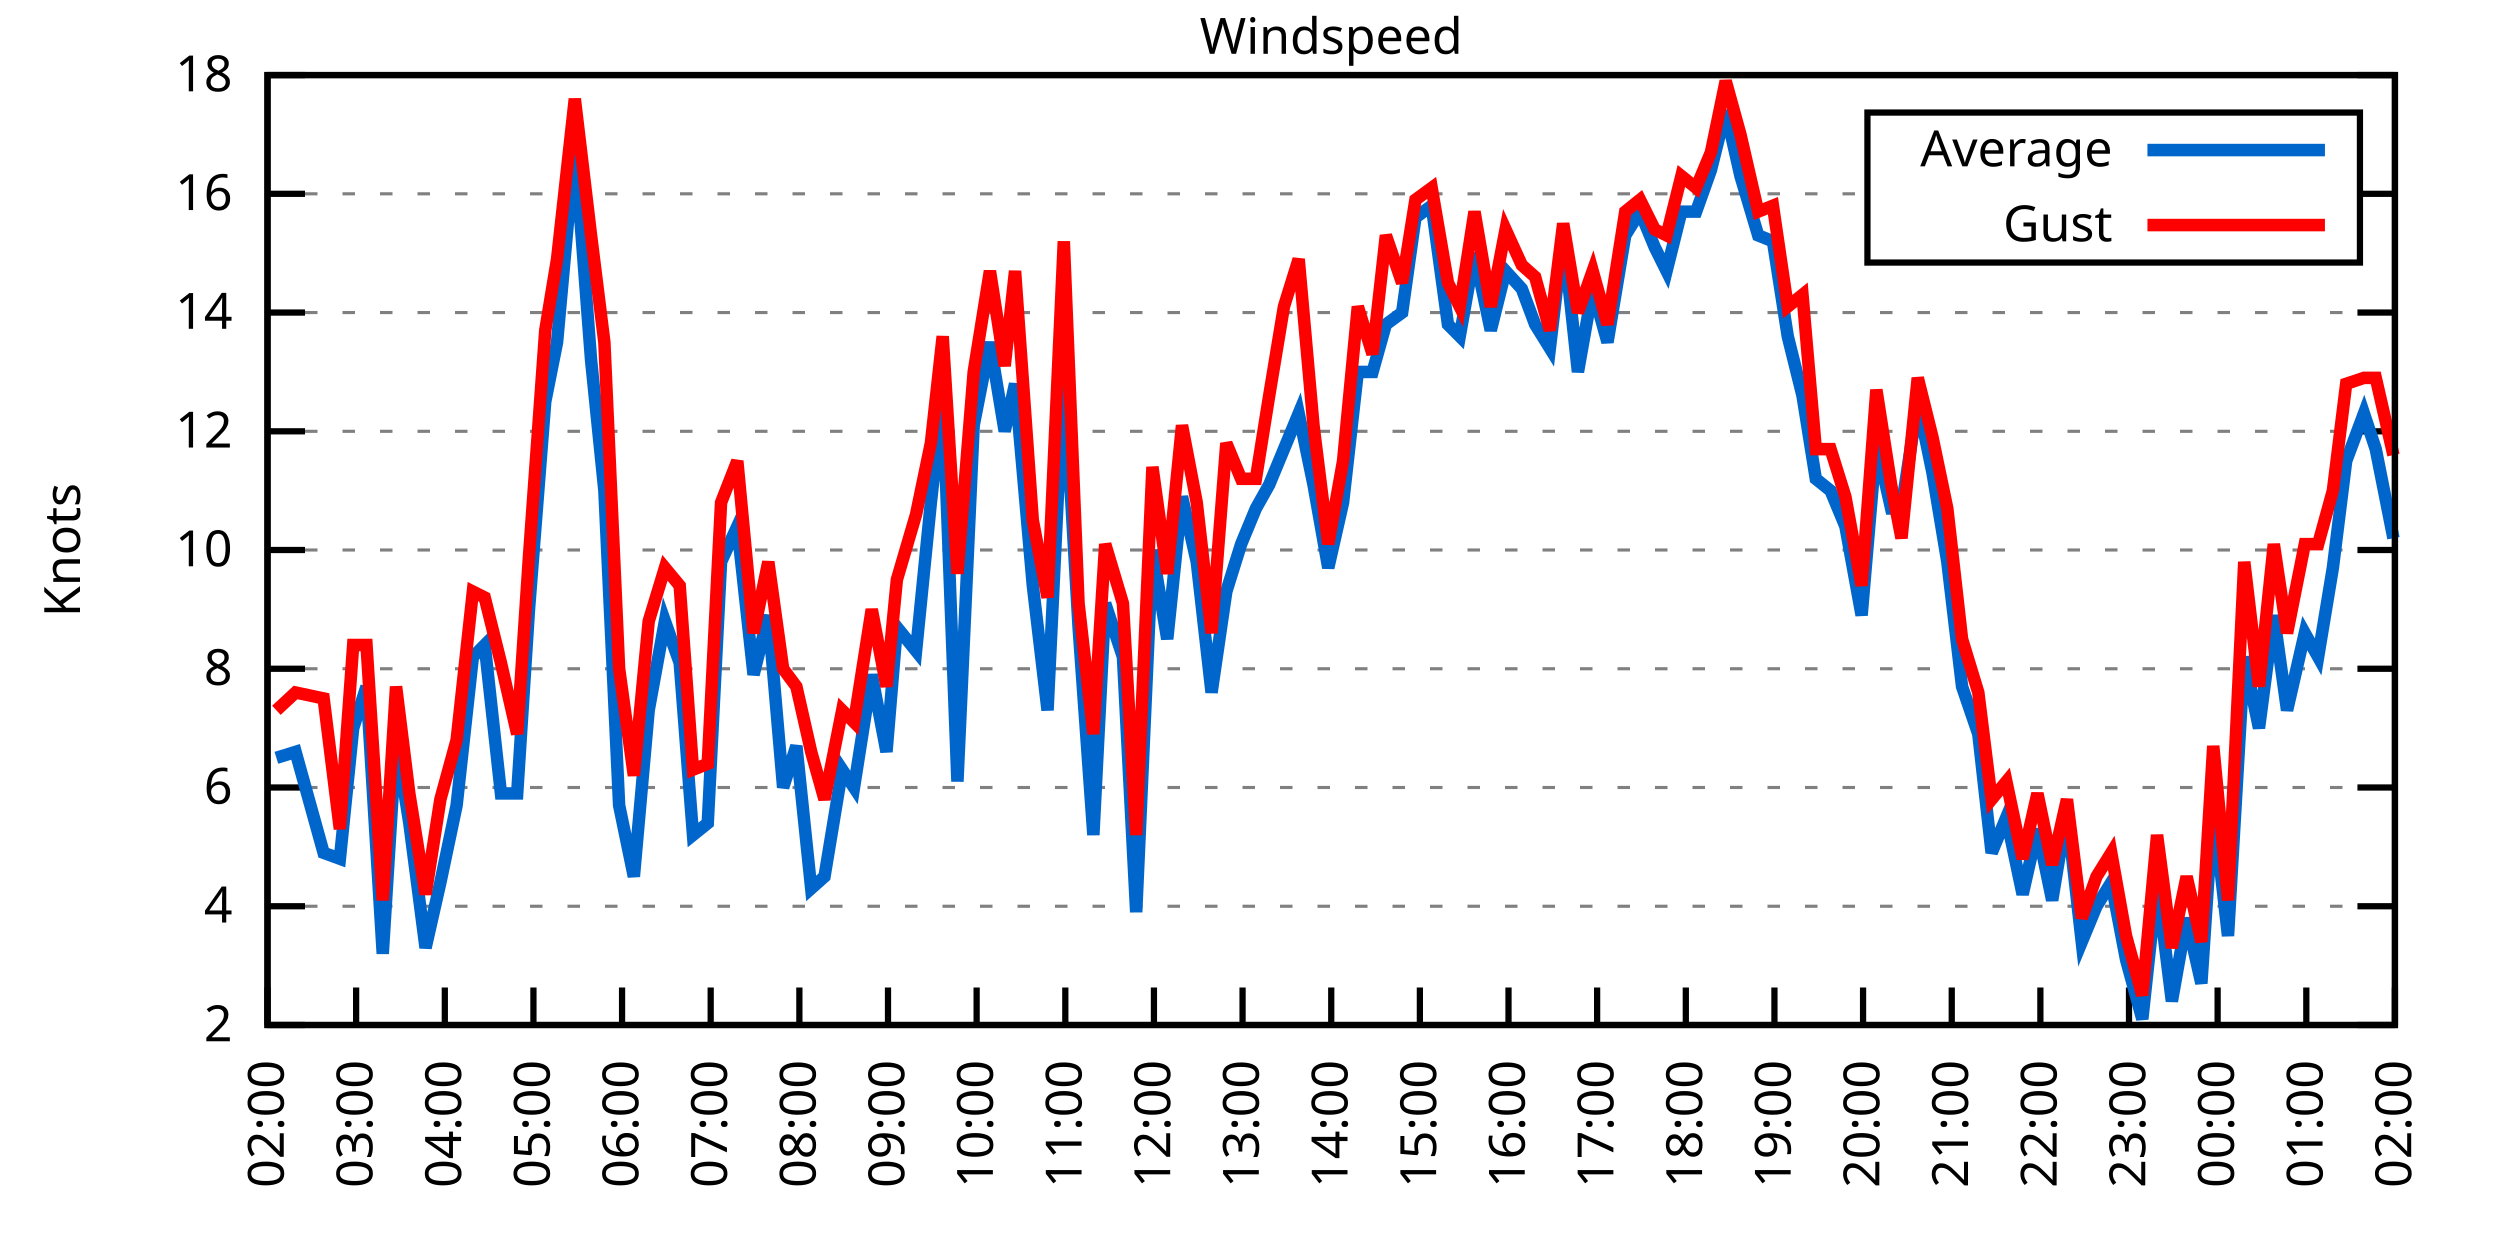
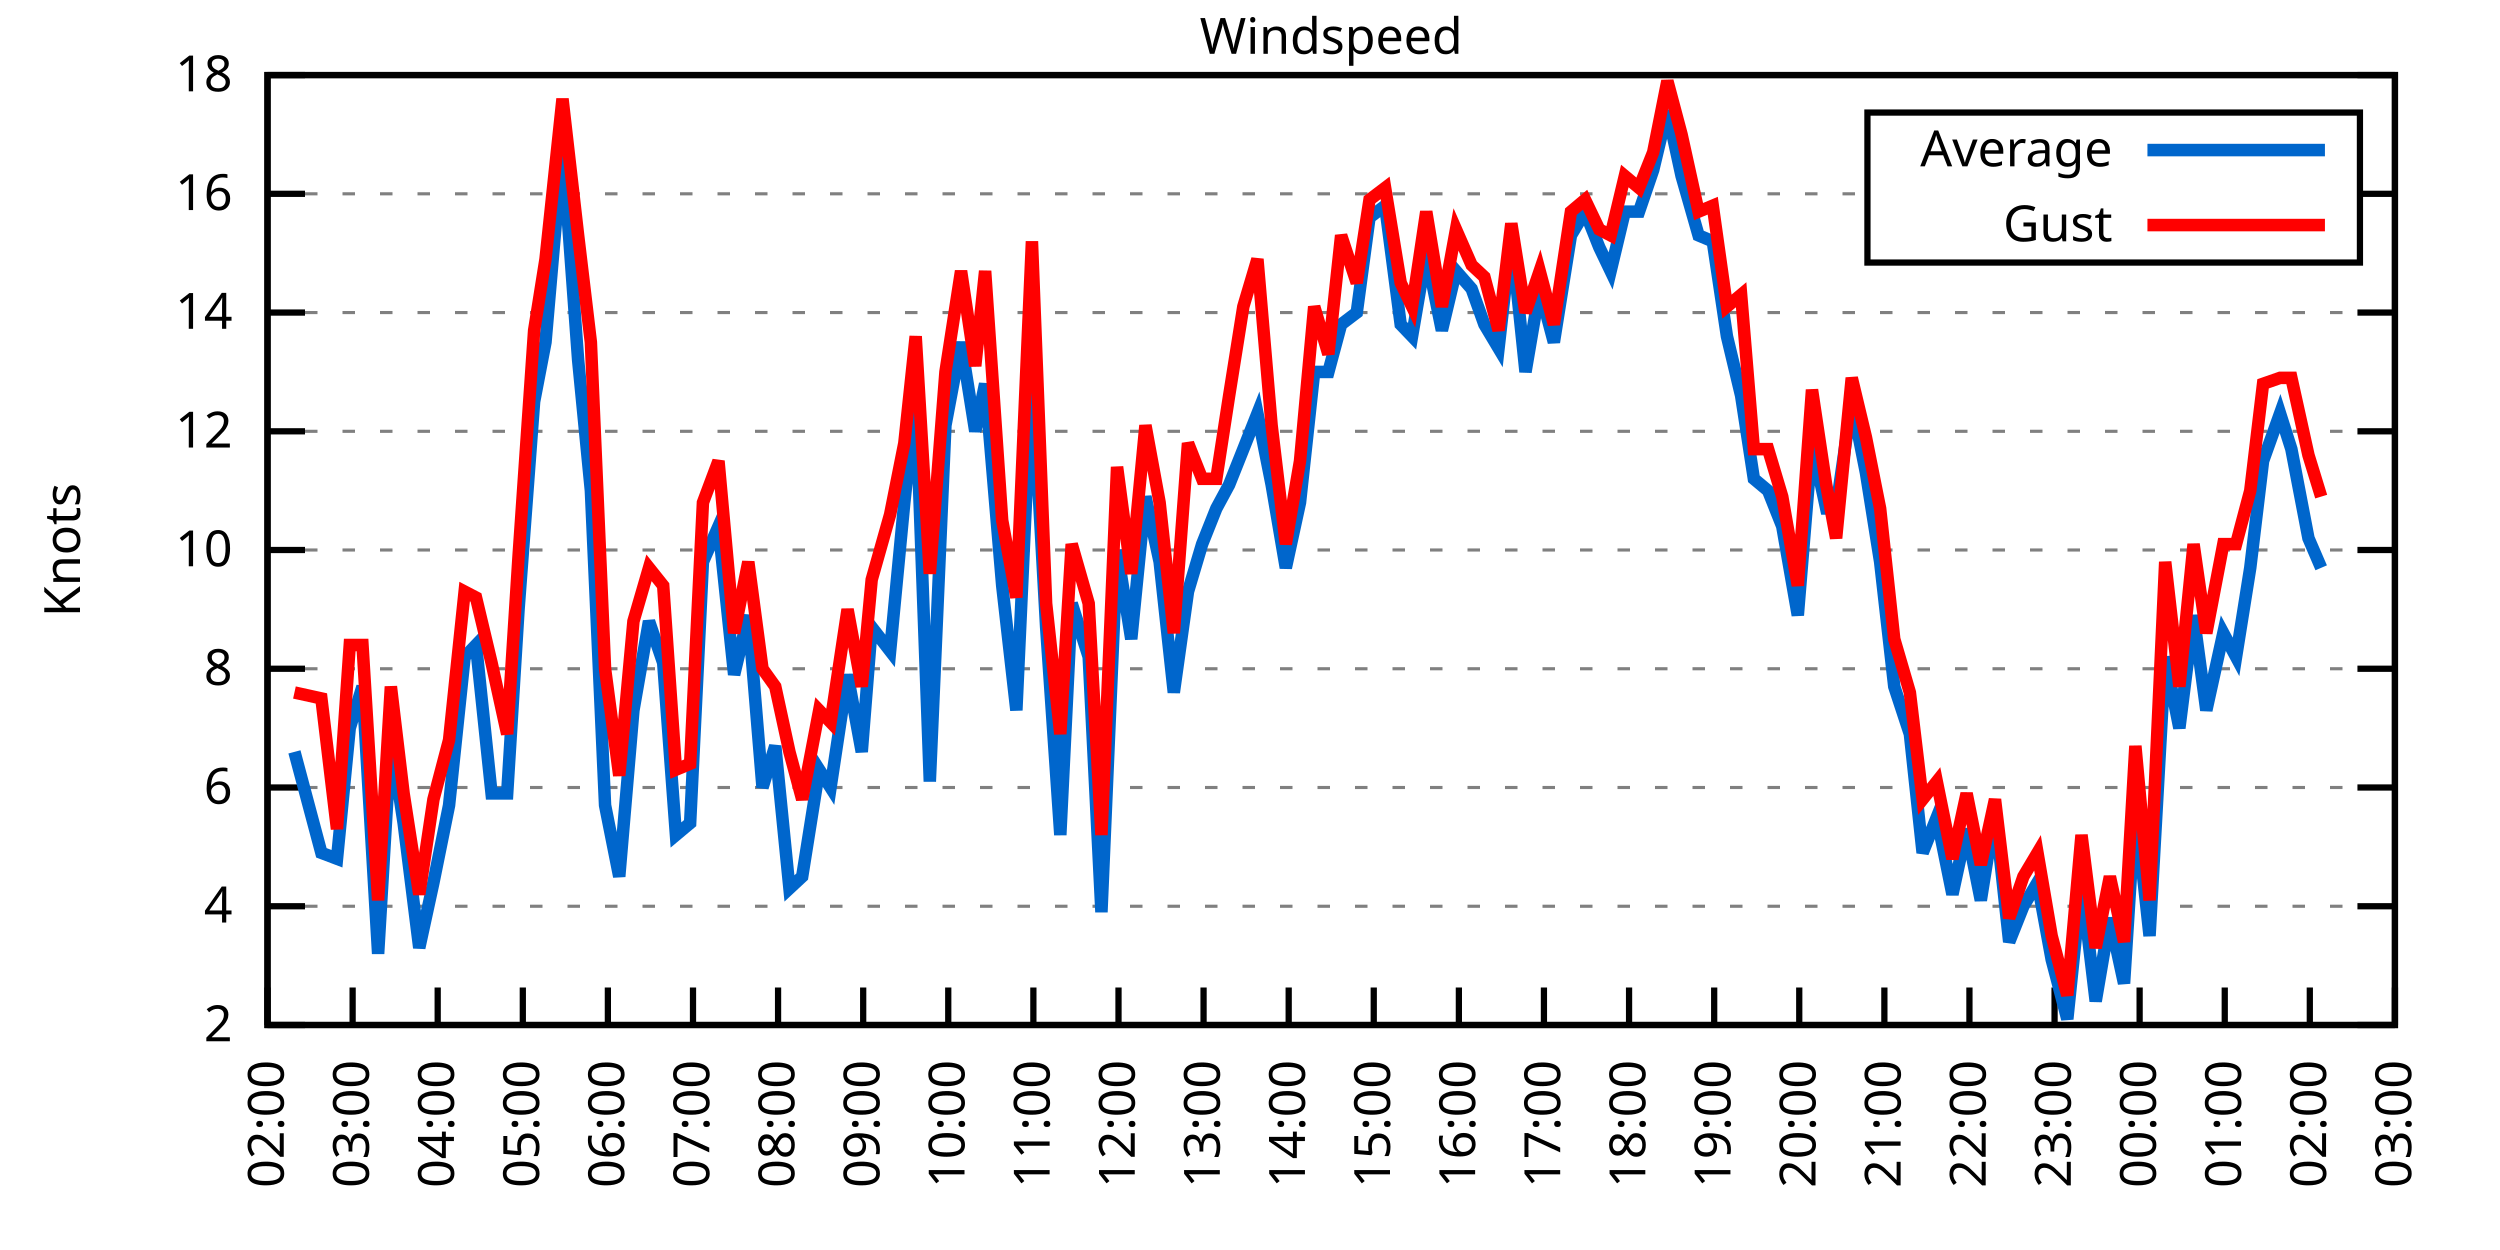
<svg xmlns="http://www.w3.org/2000/svg" xmlns:xlink="http://www.w3.org/1999/xlink" width="400" height="200" viewBox="0 0 400 200">
  <g id="gnuplot_canvas">
    <rect x="0" y="0" width="400" height="200" fill="none" />
    <defs>
      <circle id="gpDot" r="0.5" stroke-width="0.5" stroke="currentColor" />
      <path id="gpPt0" stroke-width="0.333" stroke="currentColor" d="M-1,0 h2 M0,-1 v2" />
      <path id="gpPt1" stroke-width="0.333" stroke="currentColor" d="M-1,-1 L1,1 M1,-1 L-1,1" />
      <path id="gpPt2" stroke-width="0.333" stroke="currentColor" d="M-1,0 L1,0 M0,-1 L0,1 M-1,-1 L1,1 M-1,1 L1,-1" />
      <rect id="gpPt3" stroke-width="0.333" stroke="currentColor" x="-1" y="-1" width="2" height="2" />
      <rect id="gpPt4" stroke-width="0.333" stroke="currentColor" fill="currentColor" x="-1" y="-1" width="2" height="2" />
      <circle id="gpPt5" stroke-width="0.333" stroke="currentColor" cx="0" cy="0" r="1" />
      <use xlink:href="#gpPt5" id="gpPt6" fill="currentColor" stroke="none" />
      <path id="gpPt7" stroke-width="0.333" stroke="currentColor" d="M0,-1.33 L-1.33,0.67 L1.33,0.67 z" />
      <use xlink:href="#gpPt7" id="gpPt8" fill="currentColor" stroke="none" />
      <use xlink:href="#gpPt7" id="gpPt9" stroke="currentColor" transform="rotate(180)" />
      <use xlink:href="#gpPt9" id="gpPt10" fill="currentColor" stroke="none" />
      <use xlink:href="#gpPt3" id="gpPt11" stroke="currentColor" transform="rotate(45)" />
      <use xlink:href="#gpPt11" id="gpPt12" fill="currentColor" stroke="none" />
      <path id="gpPt13" stroke-width="0.333" stroke="currentColor" d="M0,1.330 L1.265,0.411 L0.782,-1.067 L-0.782,-1.076 L-1.265,0.411 z" />
      <use xlink:href="#gpPt13" id="gpPt14" fill="currentColor" stroke="none" />
      <filter id="textbox" filterUnits="objectBoundingBox" x="0" y="0" height="1" width="1">
        <feFlood flood-color="white" flood-opacity="1" result="bgnd" />
        <feComposite in="SourceGraphic" in2="bgnd" operator="atop" />
      </filter>
      <filter id="greybox" filterUnits="objectBoundingBox" x="0" y="0" height="1" width="1">
        <feFlood flood-color="lightgrey" flood-opacity="1" result="grey" />
        <feComposite in="SourceGraphic" in2="grey" operator="atop" />
      </filter>
    </defs>
    <g fill="none" color="white" stroke="currentColor" stroke-width="1.00" stroke-linecap="butt" stroke-linejoin="miter">
</g>
    <g fill="none" color="black" stroke="currentColor" stroke-width="1.00" stroke-linecap="butt" stroke-linejoin="miter">
      <g stroke="none" shape-rendering="crispEdges">
        <polygon fill="rgb(255, 255, 255)" points="42.80,164.00 383.18,164.00 383.18,12.02 42.80,12.02 " />
      </g>
    </g>
    <g fill="none" color="black" stroke="currentColor" stroke-width="1.00" stroke-linecap="butt" stroke-linejoin="miter">
</g>
    <g fill="none" color="black" stroke="black" stroke-width="0.50" stroke-linecap="butt" stroke-linejoin="miter">
</g>
    <g fill="none" color="gray" stroke="currentColor" stroke-width="0.50" stroke-linecap="butt" stroke-linejoin="miter">
      <path stroke="gray" stroke-dasharray="2,4" class="gridline" d="M42.80,164.00 L383.19,164.00  " />
    </g>
    <g fill="none" color="gray" stroke="gray" stroke-width="1.00" stroke-linecap="butt" stroke-linejoin="miter">
</g>
    <g fill="none" color="black" stroke="currentColor" stroke-width="1.00" stroke-linecap="butt" stroke-linejoin="miter">
      <path stroke="black" d="M42.80,164.00 L48.80,164.00 M383.19,164.00 L377.19,164.00  " />
      <g transform="translate(37.20,166.60)" stroke="none" fill="black" font-family="Sans" font-size="8.00" text-anchor="end">
        <text>
          <tspan font-family="Sans"> 2</tspan>
        </text>
      </g>
    </g>
    <g fill="none" color="black" stroke="currentColor" stroke-width="1.00" stroke-linecap="butt" stroke-linejoin="miter">
</g>
    <g fill="none" color="black" stroke="black" stroke-width="0.50" stroke-linecap="butt" stroke-linejoin="miter">
</g>
    <g fill="none" color="gray" stroke="currentColor" stroke-width="0.50" stroke-linecap="butt" stroke-linejoin="miter">
      <path stroke="gray" stroke-dasharray="2,4" class="gridline" d="M42.80,145.00 L383.19,145.00  " />
    </g>
    <g fill="none" color="gray" stroke="gray" stroke-width="1.00" stroke-linecap="butt" stroke-linejoin="miter">
</g>
    <g fill="none" color="black" stroke="currentColor" stroke-width="1.00" stroke-linecap="butt" stroke-linejoin="miter">
      <path stroke="black" d="M42.80,145.00 L48.80,145.00 M383.19,145.00 L377.19,145.00  " />
      <g transform="translate(37.20,147.60)" stroke="none" fill="black" font-family="Sans" font-size="8.00" text-anchor="end">
        <text>
          <tspan font-family="Sans"> 4</tspan>
        </text>
      </g>
    </g>
    <g fill="none" color="black" stroke="currentColor" stroke-width="1.00" stroke-linecap="butt" stroke-linejoin="miter">
</g>
    <g fill="none" color="black" stroke="black" stroke-width="0.50" stroke-linecap="butt" stroke-linejoin="miter">
</g>
    <g fill="none" color="gray" stroke="currentColor" stroke-width="0.50" stroke-linecap="butt" stroke-linejoin="miter">
      <path stroke="gray" stroke-dasharray="2,4" class="gridline" d="M42.80,126.00 L383.19,126.00  " />
    </g>
    <g fill="none" color="gray" stroke="gray" stroke-width="1.00" stroke-linecap="butt" stroke-linejoin="miter">
</g>
    <g fill="none" color="black" stroke="currentColor" stroke-width="1.00" stroke-linecap="butt" stroke-linejoin="miter">
      <path stroke="black" d="M42.80,126.00 L48.80,126.00 M383.19,126.00 L377.19,126.00  " />
      <g transform="translate(37.20,128.60)" stroke="none" fill="black" font-family="Sans" font-size="8.00" text-anchor="end">
        <text>
          <tspan font-family="Sans"> 6</tspan>
        </text>
      </g>
    </g>
    <g fill="none" color="black" stroke="currentColor" stroke-width="1.00" stroke-linecap="butt" stroke-linejoin="miter">
</g>
    <g fill="none" color="black" stroke="black" stroke-width="0.50" stroke-linecap="butt" stroke-linejoin="miter">
</g>
    <g fill="none" color="gray" stroke="currentColor" stroke-width="0.50" stroke-linecap="butt" stroke-linejoin="miter">
      <path stroke="gray" stroke-dasharray="2,4" class="gridline" d="M42.80,107.00 L383.19,107.00  " />
    </g>
    <g fill="none" color="gray" stroke="gray" stroke-width="1.00" stroke-linecap="butt" stroke-linejoin="miter">
</g>
    <g fill="none" color="black" stroke="currentColor" stroke-width="1.00" stroke-linecap="butt" stroke-linejoin="miter">
      <path stroke="black" d="M42.80,107.00 L48.80,107.00 M383.19,107.00 L377.19,107.00  " />
      <g transform="translate(37.20,109.60)" stroke="none" fill="black" font-family="Sans" font-size="8.00" text-anchor="end">
        <text>
          <tspan font-family="Sans"> 8</tspan>
        </text>
      </g>
    </g>
    <g fill="none" color="black" stroke="currentColor" stroke-width="1.00" stroke-linecap="butt" stroke-linejoin="miter">
</g>
    <g fill="none" color="black" stroke="black" stroke-width="0.50" stroke-linecap="butt" stroke-linejoin="miter">
</g>
    <g fill="none" color="gray" stroke="currentColor" stroke-width="0.50" stroke-linecap="butt" stroke-linejoin="miter">
      <path stroke="gray" stroke-dasharray="2,4" class="gridline" d="M42.80,88.00 L383.19,88.00  " />
    </g>
    <g fill="none" color="gray" stroke="gray" stroke-width="1.00" stroke-linecap="butt" stroke-linejoin="miter">
</g>
    <g fill="none" color="black" stroke="currentColor" stroke-width="1.00" stroke-linecap="butt" stroke-linejoin="miter">
      <path stroke="black" d="M42.80,88.00 L48.80,88.00 M383.19,88.00 L377.19,88.00  " />
      <g transform="translate(37.20,90.60)" stroke="none" fill="black" font-family="Sans" font-size="8.00" text-anchor="end">
        <text>
          <tspan font-family="Sans"> 10</tspan>
        </text>
      </g>
    </g>
    <g fill="none" color="black" stroke="currentColor" stroke-width="1.00" stroke-linecap="butt" stroke-linejoin="miter">
</g>
    <g fill="none" color="black" stroke="black" stroke-width="0.50" stroke-linecap="butt" stroke-linejoin="miter">
</g>
    <g fill="none" color="gray" stroke="currentColor" stroke-width="0.50" stroke-linecap="butt" stroke-linejoin="miter">
      <path stroke="gray" stroke-dasharray="2,4" class="gridline" d="M42.80,69.01 L383.19,69.01  " />
    </g>
    <g fill="none" color="gray" stroke="gray" stroke-width="1.00" stroke-linecap="butt" stroke-linejoin="miter">
</g>
    <g fill="none" color="black" stroke="currentColor" stroke-width="1.00" stroke-linecap="butt" stroke-linejoin="miter">
      <path stroke="black" d="M42.80,69.01 L48.80,69.01 M383.19,69.01 L377.19,69.01  " />
      <g transform="translate(37.20,71.61)" stroke="none" fill="black" font-family="Sans" font-size="8.00" text-anchor="end">
        <text>
          <tspan font-family="Sans"> 12</tspan>
        </text>
      </g>
    </g>
    <g fill="none" color="black" stroke="currentColor" stroke-width="1.00" stroke-linecap="butt" stroke-linejoin="miter">
</g>
    <g fill="none" color="black" stroke="black" stroke-width="0.50" stroke-linecap="butt" stroke-linejoin="miter">
</g>
    <g fill="none" color="gray" stroke="currentColor" stroke-width="0.50" stroke-linecap="butt" stroke-linejoin="miter">
      <path stroke="gray" stroke-dasharray="2,4" class="gridline" d="M42.80,50.01 L383.19,50.01  " />
    </g>
    <g fill="none" color="gray" stroke="gray" stroke-width="1.00" stroke-linecap="butt" stroke-linejoin="miter">
</g>
    <g fill="none" color="black" stroke="currentColor" stroke-width="1.00" stroke-linecap="butt" stroke-linejoin="miter">
      <path stroke="black" d="M42.80,50.01 L48.80,50.01 M383.19,50.01 L377.19,50.01  " />
      <g transform="translate(37.20,52.61)" stroke="none" fill="black" font-family="Sans" font-size="8.00" text-anchor="end">
        <text>
          <tspan font-family="Sans"> 14</tspan>
        </text>
      </g>
    </g>
    <g fill="none" color="black" stroke="currentColor" stroke-width="1.00" stroke-linecap="butt" stroke-linejoin="miter">
</g>
    <g fill="none" color="black" stroke="black" stroke-width="0.50" stroke-linecap="butt" stroke-linejoin="miter">
</g>
    <g fill="none" color="gray" stroke="currentColor" stroke-width="0.50" stroke-linecap="butt" stroke-linejoin="miter">
      <path stroke="gray" stroke-dasharray="2,4" class="gridline" d="M42.80,31.01 L298.79,31.01 M377.59,31.01 L383.19,31.01  " />
    </g>
    <g fill="none" color="gray" stroke="gray" stroke-width="1.00" stroke-linecap="butt" stroke-linejoin="miter">
</g>
    <g fill="none" color="black" stroke="currentColor" stroke-width="1.00" stroke-linecap="butt" stroke-linejoin="miter">
      <path stroke="black" d="M42.80,31.01 L48.80,31.01 M383.19,31.01 L377.19,31.01  " />
      <g transform="translate(37.20,33.61)" stroke="none" fill="black" font-family="Sans" font-size="8.00" text-anchor="end">
        <text>
          <tspan font-family="Sans"> 16</tspan>
        </text>
      </g>
    </g>
    <g fill="none" color="black" stroke="currentColor" stroke-width="1.00" stroke-linecap="butt" stroke-linejoin="miter">
</g>
    <g fill="none" color="black" stroke="black" stroke-width="0.50" stroke-linecap="butt" stroke-linejoin="miter">
</g>
    <g fill="none" color="gray" stroke="currentColor" stroke-width="0.50" stroke-linecap="butt" stroke-linejoin="miter">
      <path stroke="gray" stroke-dasharray="2,4" class="gridline" d="M42.80,12.01 L383.19,12.01  " />
    </g>
    <g fill="none" color="gray" stroke="gray" stroke-width="1.00" stroke-linecap="butt" stroke-linejoin="miter">
</g>
    <g fill="none" color="black" stroke="currentColor" stroke-width="1.00" stroke-linecap="butt" stroke-linejoin="miter">
      <path stroke="black" d="M42.80,12.01 L48.80,12.01 M383.19,12.01 L377.19,12.01  " />
      <g transform="translate(37.20,14.61)" stroke="none" fill="black" font-family="Sans" font-size="8.00" text-anchor="end">
        <text>
          <tspan font-family="Sans"> 18</tspan>
        </text>
      </g>
    </g>
    <g fill="none" color="black" stroke="currentColor" stroke-width="1.00" stroke-linecap="butt" stroke-linejoin="miter">
      <path stroke="black" d="M42.80,164.00 L42.80,158.00  " />
      <g transform="translate(45.40,169.60) rotate(270.00)" stroke="none" fill="black" font-family="Sans" font-size="8.00" text-anchor="end">
        <text>
          <tspan font-family="Sans">02:00</tspan>
        </text>
      </g>
    </g>
    <g fill="none" color="black" stroke="currentColor" stroke-width="1.00" stroke-linecap="butt" stroke-linejoin="miter">
-       <path stroke="black" d="M56.98,164.00 L56.98,158.00  " />
-       <g transform="translate(59.58,169.60) rotate(270.00)" stroke="none" fill="black" font-family="Sans" font-size="8.00" text-anchor="end">
+       <path stroke="black" d="M56.42,164.00 L56.42,158.00  " />
+       <g transform="translate(59.02,169.60) rotate(270.00)" stroke="none" fill="black" font-family="Sans" font-size="8.00" text-anchor="end">
        <text>
          <tspan font-family="Sans">03:00</tspan>
        </text>
      </g>
    </g>
    <g fill="none" color="black" stroke="currentColor" stroke-width="1.00" stroke-linecap="butt" stroke-linejoin="miter">
-       <path stroke="black" d="M71.17,164.00 L71.17,158.00  " />
-       <g transform="translate(73.77,169.60) rotate(270.00)" stroke="none" fill="black" font-family="Sans" font-size="8.00" text-anchor="end">
+       <path stroke="black" d="M70.03,164.00 L70.03,158.00  " />
+       <g transform="translate(72.63,169.60) rotate(270.00)" stroke="none" fill="black" font-family="Sans" font-size="8.00" text-anchor="end">
        <text>
          <tspan font-family="Sans">04:00</tspan>
        </text>
      </g>
    </g>
    <g fill="none" color="black" stroke="currentColor" stroke-width="1.00" stroke-linecap="butt" stroke-linejoin="miter">
-       <path stroke="black" d="M85.35,164.00 L85.35,158.00  " />
-       <g transform="translate(87.95,169.60) rotate(270.00)" stroke="none" fill="black" font-family="Sans" font-size="8.00" text-anchor="end">
+       <path stroke="black" d="M83.65,164.00 L83.65,158.00  " />
+       <g transform="translate(86.25,169.60) rotate(270.00)" stroke="none" fill="black" font-family="Sans" font-size="8.00" text-anchor="end">
        <text>
          <tspan font-family="Sans">05:00</tspan>
        </text>
      </g>
    </g>
    <g fill="none" color="black" stroke="currentColor" stroke-width="1.00" stroke-linecap="butt" stroke-linejoin="miter">
-       <path stroke="black" d="M99.53,164.00 L99.53,158.00  " />
-       <g transform="translate(102.13,169.60) rotate(270.00)" stroke="none" fill="black" font-family="Sans" font-size="8.00" text-anchor="end">
+       <path stroke="black" d="M97.26,164.00 L97.26,158.00  " />
+       <g transform="translate(99.86,169.60) rotate(270.00)" stroke="none" fill="black" font-family="Sans" font-size="8.00" text-anchor="end">
        <text>
          <tspan font-family="Sans">06:00</tspan>
        </text>
      </g>
    </g>
    <g fill="none" color="black" stroke="currentColor" stroke-width="1.00" stroke-linecap="butt" stroke-linejoin="miter">
-       <path stroke="black" d="M113.71,164.00 L113.71,158.00  " />
-       <g transform="translate(116.31,169.60) rotate(270.00)" stroke="none" fill="black" font-family="Sans" font-size="8.00" text-anchor="end">
+       <path stroke="black" d="M110.88,164.00 L110.88,158.00  " />
+       <g transform="translate(113.48,169.60) rotate(270.00)" stroke="none" fill="black" font-family="Sans" font-size="8.00" text-anchor="end">
        <text>
          <tspan font-family="Sans">07:00</tspan>
        </text>
      </g>
    </g>
    <g fill="none" color="black" stroke="currentColor" stroke-width="1.00" stroke-linecap="butt" stroke-linejoin="miter">
-       <path stroke="black" d="M127.90,164.00 L127.90,158.00  " />
-       <g transform="translate(130.50,169.60) rotate(270.00)" stroke="none" fill="black" font-family="Sans" font-size="8.00" text-anchor="end">
+       <path stroke="black" d="M124.49,164.00 L124.49,158.00  " />
+       <g transform="translate(127.09,169.60) rotate(270.00)" stroke="none" fill="black" font-family="Sans" font-size="8.00" text-anchor="end">
        <text>
          <tspan font-family="Sans">08:00</tspan>
        </text>
      </g>
    </g>
    <g fill="none" color="black" stroke="currentColor" stroke-width="1.00" stroke-linecap="butt" stroke-linejoin="miter">
-       <path stroke="black" d="M142.08,164.00 L142.08,158.00  " />
-       <g transform="translate(144.68,169.60) rotate(270.00)" stroke="none" fill="black" font-family="Sans" font-size="8.00" text-anchor="end">
+       <path stroke="black" d="M138.11,164.00 L138.11,158.00  " />
+       <g transform="translate(140.71,169.60) rotate(270.00)" stroke="none" fill="black" font-family="Sans" font-size="8.00" text-anchor="end">
        <text>
          <tspan font-family="Sans">09:00</tspan>
        </text>
      </g>
    </g>
    <g fill="none" color="black" stroke="currentColor" stroke-width="1.00" stroke-linecap="butt" stroke-linejoin="miter">
-       <path stroke="black" d="M156.26,164.00 L156.26,158.00  " />
-       <g transform="translate(158.86,169.60) rotate(270.00)" stroke="none" fill="black" font-family="Sans" font-size="8.00" text-anchor="end">
+       <path stroke="black" d="M151.72,164.00 L151.72,158.00  " />
+       <g transform="translate(154.32,169.60) rotate(270.00)" stroke="none" fill="black" font-family="Sans" font-size="8.00" text-anchor="end">
        <text>
          <tspan font-family="Sans">10:00</tspan>
        </text>
      </g>
    </g>
    <g fill="none" color="black" stroke="currentColor" stroke-width="1.00" stroke-linecap="butt" stroke-linejoin="miter">
-       <path stroke="black" d="M170.45,164.00 L170.45,158.00  " />
-       <g transform="translate(173.05,169.60) rotate(270.00)" stroke="none" fill="black" font-family="Sans" font-size="8.00" text-anchor="end">
+       <path stroke="black" d="M165.34,164.00 L165.34,158.00  " />
+       <g transform="translate(167.94,169.60) rotate(270.00)" stroke="none" fill="black" font-family="Sans" font-size="8.00" text-anchor="end">
        <text>
          <tspan font-family="Sans">11:00</tspan>
        </text>
      </g>
    </g>
    <g fill="none" color="black" stroke="currentColor" stroke-width="1.00" stroke-linecap="butt" stroke-linejoin="miter">
-       <path stroke="black" d="M184.63,164.00 L184.63,158.00  " />
-       <g transform="translate(187.23,169.60) rotate(270.00)" stroke="none" fill="black" font-family="Sans" font-size="8.00" text-anchor="end">
+       <path stroke="black" d="M178.96,164.00 L178.96,158.00  " />
+       <g transform="translate(181.56,169.60) rotate(270.00)" stroke="none" fill="black" font-family="Sans" font-size="8.00" text-anchor="end">
        <text>
          <tspan font-family="Sans">12:00</tspan>
        </text>
      </g>
    </g>
    <g fill="none" color="black" stroke="currentColor" stroke-width="1.00" stroke-linecap="butt" stroke-linejoin="miter">
-       <path stroke="black" d="M198.81,164.00 L198.81,158.00  " />
-       <g transform="translate(201.41,169.60) rotate(270.00)" stroke="none" fill="black" font-family="Sans" font-size="8.00" text-anchor="end">
+       <path stroke="black" d="M192.57,164.00 L192.57,158.00  " />
+       <g transform="translate(195.17,169.60) rotate(270.00)" stroke="none" fill="black" font-family="Sans" font-size="8.00" text-anchor="end">
        <text>
          <tspan font-family="Sans">13:00</tspan>
        </text>
      </g>
    </g>
    <g fill="none" color="black" stroke="currentColor" stroke-width="1.00" stroke-linecap="butt" stroke-linejoin="miter">
-       <path stroke="black" d="M213.00,164.00 L213.00,158.00  " />
-       <g transform="translate(215.60,169.60) rotate(270.00)" stroke="none" fill="black" font-family="Sans" font-size="8.00" text-anchor="end">
+       <path stroke="black" d="M206.19,164.00 L206.19,158.00  " />
+       <g transform="translate(208.79,169.60) rotate(270.00)" stroke="none" fill="black" font-family="Sans" font-size="8.00" text-anchor="end">
        <text>
          <tspan font-family="Sans">14:00</tspan>
        </text>
      </g>
    </g>
    <g fill="none" color="black" stroke="currentColor" stroke-width="1.00" stroke-linecap="butt" stroke-linejoin="miter">
-       <path stroke="black" d="M227.18,164.00 L227.18,158.00  " />
-       <g transform="translate(229.78,169.60) rotate(270.00)" stroke="none" fill="black" font-family="Sans" font-size="8.00" text-anchor="end">
+       <path stroke="black" d="M219.80,164.00 L219.80,158.00  " />
+       <g transform="translate(222.40,169.60) rotate(270.00)" stroke="none" fill="black" font-family="Sans" font-size="8.00" text-anchor="end">
        <text>
          <tspan font-family="Sans">15:00</tspan>
        </text>
      </g>
    </g>
    <g fill="none" color="black" stroke="currentColor" stroke-width="1.00" stroke-linecap="butt" stroke-linejoin="miter">
-       <path stroke="black" d="M241.36,164.00 L241.36,158.00  " />
-       <g transform="translate(243.96,169.60) rotate(270.00)" stroke="none" fill="black" font-family="Sans" font-size="8.00" text-anchor="end">
+       <path stroke="black" d="M233.42,164.00 L233.42,158.00  " />
+       <g transform="translate(236.02,169.60) rotate(270.00)" stroke="none" fill="black" font-family="Sans" font-size="8.00" text-anchor="end">
        <text>
          <tspan font-family="Sans">16:00</tspan>
        </text>
      </g>
    </g>
    <g fill="none" color="black" stroke="currentColor" stroke-width="1.00" stroke-linecap="butt" stroke-linejoin="miter">
-       <path stroke="black" d="M255.54,164.00 L255.54,158.00  " />
-       <g transform="translate(258.14,169.60) rotate(270.00)" stroke="none" fill="black" font-family="Sans" font-size="8.00" text-anchor="end">
+       <path stroke="black" d="M247.03,164.00 L247.03,158.00  " />
+       <g transform="translate(249.63,169.60) rotate(270.00)" stroke="none" fill="black" font-family="Sans" font-size="8.00" text-anchor="end">
        <text>
          <tspan font-family="Sans">17:00</tspan>
        </text>
      </g>
    </g>
    <g fill="none" color="black" stroke="currentColor" stroke-width="1.00" stroke-linecap="butt" stroke-linejoin="miter">
-       <path stroke="black" d="M269.73,164.00 L269.73,158.00  " />
-       <g transform="translate(272.33,169.60) rotate(270.00)" stroke="none" fill="black" font-family="Sans" font-size="8.00" text-anchor="end">
+       <path stroke="black" d="M260.65,164.00 L260.65,158.00  " />
+       <g transform="translate(263.25,169.60) rotate(270.00)" stroke="none" fill="black" font-family="Sans" font-size="8.00" text-anchor="end">
        <text>
          <tspan font-family="Sans">18:00</tspan>
        </text>
      </g>
    </g>
    <g fill="none" color="black" stroke="currentColor" stroke-width="1.00" stroke-linecap="butt" stroke-linejoin="miter">
-       <path stroke="black" d="M283.91,164.00 L283.91,158.00  " />
-       <g transform="translate(286.51,169.60) rotate(270.00)" stroke="none" fill="black" font-family="Sans" font-size="8.00" text-anchor="end">
+       <path stroke="black" d="M274.27,164.00 L274.27,158.00  " />
+       <g transform="translate(276.87,169.60) rotate(270.00)" stroke="none" fill="black" font-family="Sans" font-size="8.00" text-anchor="end">
        <text>
          <tspan font-family="Sans">19:00</tspan>
        </text>
      </g>
    </g>
    <g fill="none" color="black" stroke="currentColor" stroke-width="1.00" stroke-linecap="butt" stroke-linejoin="miter">
-       <path stroke="black" d="M298.09,164.00 L298.09,158.00  " />
-       <g transform="translate(300.69,169.60) rotate(270.00)" stroke="none" fill="black" font-family="Sans" font-size="8.00" text-anchor="end">
+       <path stroke="black" d="M287.88,164.00 L287.88,158.00  " />
+       <g transform="translate(290.48,169.60) rotate(270.00)" stroke="none" fill="black" font-family="Sans" font-size="8.00" text-anchor="end">
        <text>
          <tspan font-family="Sans">20:00</tspan>
        </text>
      </g>
    </g>
    <g fill="none" color="black" stroke="currentColor" stroke-width="1.00" stroke-linecap="butt" stroke-linejoin="miter">
-       <path stroke="black" d="M312.28,164.00 L312.28,158.00  " />
-       <g transform="translate(314.88,169.60) rotate(270.00)" stroke="none" fill="black" font-family="Sans" font-size="8.00" text-anchor="end">
+       <path stroke="black" d="M301.50,164.00 L301.50,158.00  " />
+       <g transform="translate(304.10,169.60) rotate(270.00)" stroke="none" fill="black" font-family="Sans" font-size="8.00" text-anchor="end">
        <text>
          <tspan font-family="Sans">21:00</tspan>
        </text>
      </g>
    </g>
    <g fill="none" color="black" stroke="currentColor" stroke-width="1.00" stroke-linecap="butt" stroke-linejoin="miter">
-       <path stroke="black" d="M326.46,164.00 L326.46,158.00  " />
-       <g transform="translate(329.06,169.60) rotate(270.00)" stroke="none" fill="black" font-family="Sans" font-size="8.00" text-anchor="end">
+       <path stroke="black" d="M315.11,164.00 L315.11,158.00  " />
+       <g transform="translate(317.71,169.60) rotate(270.00)" stroke="none" fill="black" font-family="Sans" font-size="8.00" text-anchor="end">
        <text>
          <tspan font-family="Sans">22:00</tspan>
        </text>
      </g>
    </g>
    <g fill="none" color="black" stroke="currentColor" stroke-width="1.00" stroke-linecap="butt" stroke-linejoin="miter">
-       <path stroke="black" d="M340.64,164.00 L340.64,158.00  " />
-       <g transform="translate(343.24,169.60) rotate(270.00)" stroke="none" fill="black" font-family="Sans" font-size="8.00" text-anchor="end">
+       <path stroke="black" d="M328.73,164.00 L328.73,158.00  " />
+       <g transform="translate(331.33,169.60) rotate(270.00)" stroke="none" fill="black" font-family="Sans" font-size="8.00" text-anchor="end">
        <text>
          <tspan font-family="Sans">23:00</tspan>
        </text>
      </g>
    </g>
    <g fill="none" color="black" stroke="currentColor" stroke-width="1.00" stroke-linecap="butt" stroke-linejoin="miter">
-       <path stroke="black" d="M354.82,164.00 L354.82,158.00  " />
-       <g transform="translate(357.42,169.60) rotate(270.00)" stroke="none" fill="black" font-family="Sans" font-size="8.00" text-anchor="end">
+       <path stroke="black" d="M342.34,164.00 L342.34,158.00  " />
+       <g transform="translate(344.94,169.60) rotate(270.00)" stroke="none" fill="black" font-family="Sans" font-size="8.00" text-anchor="end">
        <text>
          <tspan font-family="Sans">00:00</tspan>
        </text>
      </g>
    </g>
    <g fill="none" color="black" stroke="currentColor" stroke-width="1.00" stroke-linecap="butt" stroke-linejoin="miter">
-       <path stroke="black" d="M369.01,164.00 L369.01,158.00  " />
-       <g transform="translate(371.61,169.60) rotate(270.00)" stroke="none" fill="black" font-family="Sans" font-size="8.00" text-anchor="end">
+       <path stroke="black" d="M355.96,164.00 L355.96,158.00  " />
+       <g transform="translate(358.56,169.60) rotate(270.00)" stroke="none" fill="black" font-family="Sans" font-size="8.00" text-anchor="end">
        <text>
          <tspan font-family="Sans">01:00</tspan>
+         </text>
+       </g>
+     </g>
+     <g fill="none" color="black" stroke="currentColor" stroke-width="1.00" stroke-linecap="butt" stroke-linejoin="miter">
+       <path stroke="black" d="M369.57,164.00 L369.57,158.00  " />
+       <g transform="translate(372.17,169.60) rotate(270.00)" stroke="none" fill="black" font-family="Sans" font-size="8.00" text-anchor="end">
+         <text>
+           <tspan font-family="Sans">02:00</tspan>
        </text>
      </g>
    </g>
    <g fill="none" color="black" stroke="currentColor" stroke-width="1.00" stroke-linecap="butt" stroke-linejoin="miter">
      <path stroke="black" d="M383.19,164.00 L383.19,158.00  " />
      <g transform="translate(385.79,169.60) rotate(270.00)" stroke="none" fill="black" font-family="Sans" font-size="8.00" text-anchor="end">
        <text>
-           <tspan font-family="Sans">02:00</tspan>
+           <tspan font-family="Sans">03:00</tspan>
        </text>
      </g>
    </g>
    <g fill="none" color="black" stroke="currentColor" stroke-width="1.00" stroke-linecap="butt" stroke-linejoin="miter">
</g>
    <g fill="none" color="black" stroke="currentColor" stroke-width="1.00" stroke-linecap="butt" stroke-linejoin="miter">
      <path stroke="black" d="M42.80,12.01 L42.80,164.00 L383.19,164.00 L383.19,12.01 L42.80,12.01 Z  " />
    </g>
    <g fill="none" color="black" stroke="currentColor" stroke-width="1.00" stroke-linecap="butt" stroke-linejoin="miter">
</g>
    <g fill="none" color="black" stroke="currentColor" stroke-width="1.00" stroke-linecap="butt" stroke-linejoin="miter">
      <path stroke="black" d="M298.79,42.01 L298.79,18.01 L377.59,18.01 L377.59,42.01 L298.79,42.01 Z  " />
    </g>
    <g id="Windspeed_plot_1">
      <g fill="none" color="white" stroke="black" stroke-width="2.00" stroke-linecap="butt" stroke-linejoin="miter">
</g>
      <g fill="none" color="black" stroke="currentColor" stroke-width="2.00" stroke-linecap="butt" stroke-linejoin="miter">
        <g transform="translate(337.99,26.61)" stroke="none" fill="black" font-family="Sans" font-size="8.00" text-anchor="end">
          <text>
            <tspan font-family="Sans">Average</tspan>
          </text>
        </g>
      </g>
      <g fill="none" color="black" stroke="currentColor" stroke-width="2.00" stroke-linecap="butt" stroke-linejoin="miter">
-         <path stroke="rgb(  0, 102, 204)" d="M343.59,24.01 L371.99,24.01 M44.22,121.25 L47.29,120.30 L51.78,136.45 L54.38,137.40 L56.51,116.50 L58.64,109.85   L61.24,152.60 L63.37,118.40 L65.49,131.70 L68.09,151.65 L70.46,141.20 L73.06,128.85 L75.66,105.10 L77.55,103.20   L80.15,126.95 L82.75,126.95 L84.64,97.50 L87.24,64.26 L89.13,54.76 L91.97,23.41 L94.57,57.61 L96.70,78.51   L99.06,128.85 L101.42,140.25 L103.79,113.65 L106.39,99.40 L108.75,106.05 L110.88,133.60 L113.24,131.70 L115.37,89.90   L117.97,84.21 L120.57,107.95 L122.93,98.45 L125.30,126.00 L127.42,119.35 L129.79,142.15 L131.92,140.25 L134.75,123.15   L136.64,126.00 L139.48,107.95 L141.84,120.30 L143.50,100.35 L146.57,104.15 L148.94,80.41 L150.83,63.31 L153.19,125.05   L155.79,68.06 L158.39,54.76 L160.75,69.01 L162.41,61.41 L165.25,93.70 L167.61,113.65 L170.21,59.51 L172.57,100.35   L174.94,133.60 L176.83,96.55 L179.67,105.10 L181.79,145.95 L184.39,88.00 L186.76,102.25 L189.12,79.46 L191.48,89.90   L193.85,110.80 L196.21,94.65 L198.58,87.06 L200.94,81.36 L203.07,77.56 L205.43,71.86 L207.79,66.16 L210.16,77.56   L212.52,90.85 L214.89,80.41 L217.25,59.51 L219.61,59.51 L221.74,51.91 L224.34,50.01 L226.47,34.81 L229.07,32.91   L231.67,51.91 L233.56,53.81 L235.92,40.51 L238.52,52.86 L240.89,43.36 L243.49,46.21 L245.62,51.91 L247.98,55.71   L250.11,37.66 L252.47,59.51 L254.83,46.21 L257.20,54.76 L260.04,37.66 L262.40,33.86 L264.76,39.56 L266.65,43.36   L269.02,33.86 L271.38,33.86 L273.75,27.21 L276.11,17.71 L278.47,28.16 L281.31,37.66 L283.67,38.61 L286.04,53.81   L288.40,63.31 L290.53,76.61 L292.89,78.51 L295.26,84.21 L297.86,98.45 L300.22,70.91 L302.58,81.36 L304.24,81.36   L306.84,64.26 L309.20,75.66 L311.57,89.90 L313.93,109.85 L316.53,117.45 L318.66,136.45 L321.02,130.75 L323.62,143.10   L325.99,132.65 L328.35,144.05 L330.71,129.80 L333.08,150.70 L335.44,145.00 L337.80,141.20 L340.17,153.55 L342.77,163.05   L345.13,141.20 L347.50,160.20 L349.86,146.90 L352.22,157.35 L354.12,128.85 L356.48,149.75 L359.08,105.10 L361.44,116.50   L363.81,98.45 L365.93,113.65 L368.77,101.30 L370.90,105.10 L373.26,90.85 L375.39,73.76 L378.23,66.16 L380.12,71.86   L382.95,86.11  " />
+         <path stroke="rgb(  0, 102, 204)" d="M343.59,24.01 L371.99,24.01 M47.11,120.30 L51.42,136.45 L53.92,137.40 L55.96,116.50 L58.00,109.85 L60.50,152.60   L62.54,118.40 L64.58,131.70 L67.08,151.65 L69.35,141.20 L71.85,128.85 L74.34,105.10 L76.16,103.20 L78.65,126.95   L81.15,126.95 L82.97,97.50 L85.46,64.26 L87.28,54.76 L90.00,23.41 L92.50,57.61 L94.54,78.51 L96.81,128.85   L99.08,140.25 L101.35,113.65 L103.84,99.40 L106.11,106.05 L108.15,133.60 L110.42,131.70 L112.47,89.90 L114.96,84.21   L117.46,107.95 L119.73,98.45 L122.00,126.00 L124.04,119.35 L126.31,142.15 L128.35,140.25 L131.07,123.15 L132.89,126.00   L135.61,107.95 L137.88,120.30 L139.47,100.35 L142.42,104.15 L144.69,80.41 L146.51,63.31 L148.77,125.05 L151.27,68.06   L153.77,54.76 L156.04,69.01 L157.62,61.41 L160.35,93.70 L162.62,113.65 L165.11,59.51 L167.38,100.35 L169.65,133.60   L171.47,96.55 L174.19,105.10 L176.23,145.95 L178.73,88.00 L181.00,102.25 L183.27,79.46 L185.54,89.90 L187.81,110.80   L190.08,94.65 L192.34,87.06 L194.61,81.36 L196.66,77.56 L198.93,71.86 L201.19,66.16 L203.46,77.56 L205.73,90.85   L208.00,80.41 L210.27,59.51 L212.54,59.51 L214.58,51.91 L217.08,50.01 L219.12,34.81 L221.62,32.91 L224.11,51.91   L225.93,53.81 L228.20,40.51 L230.70,52.86 L232.96,43.36 L235.46,46.21 L237.50,51.91 L239.77,55.71 L241.81,37.66   L244.08,59.51 L246.35,46.21 L248.62,54.76 L251.35,37.66 L253.61,33.86 L255.88,39.56 L257.70,43.36 L259.97,33.86   L262.24,33.86 L264.51,27.21 L266.78,17.71 L269.05,28.16 L271.77,37.66 L274.04,38.61 L276.31,53.81 L278.58,63.31   L280.62,76.61 L282.89,78.51 L285.16,84.21 L287.65,98.45 L289.92,70.91 L292.19,81.36 L293.78,81.36 L296.28,64.26   L298.55,75.66 L300.82,89.90 L303.08,109.85 L305.58,117.45 L307.62,136.45 L309.89,130.75 L312.39,143.10 L314.66,132.65   L316.93,144.05 L319.20,129.80 L321.47,150.70 L323.74,145.00 L326.00,141.20 L328.27,153.55 L330.77,163.05 L333.04,141.20   L335.31,160.20 L337.58,146.90 L339.85,157.35 L341.66,128.85 L343.93,149.75 L346.43,105.10 L348.70,116.50 L350.97,98.45   L353.01,113.65 L355.73,101.30 L357.77,105.10 L360.04,90.85 L362.09,73.76 L364.81,66.16 L366.62,71.86 L369.35,86.11   L371.39,90.85  " />
      </g>
    </g>
    <g id="Windspeed_plot_2">
      <g fill="none" color="black" stroke="currentColor" stroke-width="2.00" stroke-linecap="butt" stroke-linejoin="miter">
        <g transform="translate(337.99,38.61)" stroke="none" fill="black" font-family="Sans" font-size="8.00" text-anchor="end">
          <text>
            <tspan font-family="Sans">Gust</tspan>
          </text>
        </g>
      </g>
      <g fill="none" color="black" stroke="currentColor" stroke-width="2.00" stroke-linecap="butt" stroke-linejoin="miter">
-         <path stroke="rgb(255,   0,   0)" d="M343.59,36.01 L371.99,36.01 M44.22,113.65 L47.29,110.80 L51.78,111.75 L54.38,132.65 L56.51,103.20 L58.64,103.20   L61.24,144.05 L63.37,109.85 L65.49,126.95 L68.09,143.10 L70.46,127.90 L73.06,118.40 L75.66,94.65 L77.55,95.60   L80.15,106.05 L82.75,117.45 L84.64,88.95 L87.24,52.86 L89.13,41.46 L91.97,15.81 L94.57,37.66 L96.70,54.76   L99.06,107.00 L101.42,124.10 L103.79,99.40 L106.39,90.85 L108.75,93.70 L110.88,123.15 L113.24,122.20 L115.37,80.41   L117.97,73.76 L120.57,101.30 L122.93,89.90 L125.30,107.00 L127.42,109.85 L129.79,120.30 L131.92,127.90 L134.75,113.65   L136.64,115.55 L139.48,97.50 L141.84,109.85 L143.50,92.75 L146.57,82.31 L148.94,70.91 L150.83,53.81 L153.19,91.80   L155.79,59.51 L158.39,43.36 L160.75,58.56 L162.41,43.36 L165.25,83.26 L167.61,95.60 L170.21,38.61 L172.57,96.55   L174.94,117.45 L176.83,87.06 L179.67,96.55 L181.79,133.60 L184.39,74.71 L186.76,91.80 L189.12,68.06 L191.48,80.41   L193.85,101.30 L196.21,70.91 L198.58,76.61 L200.94,76.61 L203.07,63.31 L205.43,49.06 L207.79,41.46 L210.16,68.06   L212.52,87.06 L214.89,73.76 L217.25,49.06 L219.61,56.66 L221.74,37.66 L224.34,45.26 L226.47,31.96 L229.07,30.06   L231.67,45.26 L233.56,49.06 L235.92,33.86 L238.52,49.06 L240.89,36.71 L243.49,42.41 L245.62,44.31 L247.98,52.86   L250.11,35.76 L252.47,50.01 L254.83,43.36 L257.20,51.91 L260.04,33.86 L262.40,31.96 L264.76,36.71 L266.65,37.66   L269.02,28.16 L271.38,30.06 L273.75,24.36 L276.11,12.96 L278.47,21.51 L281.31,33.86 L283.67,32.91 L286.04,49.06   L288.40,47.16 L290.53,71.86 L292.89,71.86 L295.26,79.46 L297.86,93.70 L300.22,62.36 L302.58,77.56 L304.24,86.11   L306.84,60.46 L309.20,69.96 L311.57,81.36 L313.93,102.25 L316.53,110.80 L318.66,127.90 L321.02,125.05 L323.62,137.40   L325.99,126.95 L328.35,138.35 L330.71,127.90 L333.08,146.90 L335.44,140.25 L337.80,136.45 L340.17,149.75 L342.77,159.25   L345.13,133.60 L347.50,151.65 L349.86,140.25 L352.22,150.70 L354.12,119.35 L356.48,144.05 L359.08,89.90 L361.44,109.85   L363.81,87.06 L365.93,101.30 L368.77,87.06 L370.90,87.06 L373.26,78.51 L375.39,61.41 L378.23,60.46 L380.12,60.46   L382.95,72.81  " />
+         <path stroke="rgb(255,   0,   0)" d="M343.59,36.01 L371.99,36.01 M47.11,110.80 L51.42,111.75 L53.92,132.65 L55.96,103.20 L58.00,103.20 L60.50,144.05   L62.54,109.85 L64.58,126.95 L67.08,143.10 L69.35,127.90 L71.85,118.40 L74.34,94.65 L76.16,95.60 L78.65,106.05   L81.15,117.45 L82.97,88.95 L85.46,52.86 L87.28,41.46 L90.00,15.81 L92.50,37.66 L94.54,54.76 L96.81,107.00   L99.08,124.10 L101.35,99.40 L103.84,90.85 L106.11,93.70 L108.15,123.15 L110.42,122.20 L112.47,80.41 L114.96,73.76   L117.46,101.30 L119.73,89.90 L122.00,107.00 L124.04,109.85 L126.31,120.30 L128.35,127.90 L131.07,113.65 L132.89,115.55   L135.61,97.50 L137.88,109.85 L139.47,92.75 L142.42,82.31 L144.69,70.91 L146.51,53.81 L148.77,91.80 L151.27,59.51   L153.77,43.36 L156.04,58.56 L157.62,43.36 L160.35,83.26 L162.62,95.60 L165.11,38.61 L167.38,96.55 L169.65,117.45   L171.47,87.06 L174.19,96.55 L176.23,133.60 L178.73,74.71 L181.00,91.80 L183.27,68.06 L185.54,80.41 L187.81,101.30   L190.08,70.91 L192.34,76.61 L194.61,76.61 L196.66,63.31 L198.93,49.06 L201.19,41.46 L203.46,68.06 L205.73,87.06   L208.00,73.76 L210.27,49.06 L212.54,56.66 L214.58,37.66 L217.08,45.26 L219.12,31.96 L221.62,30.06 L224.11,45.26   L225.93,49.06 L228.20,33.86 L230.70,49.06 L232.96,36.71 L235.46,42.41 L237.50,44.31 L239.77,52.86 L241.81,35.76   L244.08,50.01 L246.35,43.36 L248.62,51.91 L251.35,33.86 L253.61,31.96 L255.88,36.71 L257.70,37.66 L259.97,28.16   L262.24,30.06 L264.51,24.36 L266.78,12.96 L269.05,21.51 L271.77,33.86 L274.04,32.91 L276.31,49.06 L278.58,47.16   L280.62,71.86 L282.89,71.86 L285.16,79.46 L287.65,93.70 L289.92,62.36 L292.19,77.56 L293.78,86.11 L296.28,60.46   L298.55,69.96 L300.82,81.36 L303.08,102.25 L305.58,110.80 L307.62,127.90 L309.89,125.05 L312.39,137.40 L314.66,126.95   L316.93,138.35 L319.20,127.90 L321.47,146.90 L323.74,140.25 L326.00,136.45 L328.27,149.75 L330.77,159.25 L333.04,133.60   L335.31,151.65 L337.58,140.25 L339.85,150.70 L341.66,119.35 L343.93,144.05 L346.43,89.90 L348.70,109.85 L350.97,87.06   L353.01,101.30 L355.73,87.06 L357.77,87.06 L360.04,78.51 L362.09,61.41 L364.81,60.46 L366.62,60.46 L369.35,72.81   L371.39,79.46  " />
      </g>
    </g>
    <g fill="none" color="black" stroke="currentColor" stroke-width="2.00" stroke-linecap="butt" stroke-linejoin="miter">
</g>
    <g fill="none" color="black" stroke="black" stroke-width="1.00" stroke-linecap="butt" stroke-linejoin="miter">
</g>
    <g fill="none" color="black" stroke="currentColor" stroke-width="1.00" stroke-linecap="butt" stroke-linejoin="miter">
      <path stroke="black" d="M42.80,12.01 L42.80,164.00 L383.19,164.00 L383.19,12.01 L42.80,12.01 Z  " />
      <g transform="translate(12.80,88.01) rotate(270.00)" stroke="none" fill="black" font-family="Sans" font-size="8.00" text-anchor="middle">
        <text>
          <tspan font-family="Sans">Knots</tspan>
        </text>
      </g>
    </g>
    <g fill="none" color="black" stroke="currentColor" stroke-width="1.00" stroke-linecap="butt" stroke-linejoin="miter">
</g>
    <g fill="none" color="black" stroke="currentColor" stroke-width="1.00" stroke-linecap="butt" stroke-linejoin="miter">
      <g transform="translate(212.99,8.61)" stroke="none" fill="black" font-family="Sans" font-size="8.00" text-anchor="middle">
        <text>
          <tspan font-family="Sans">Windspeed</tspan>
        </text>
      </g>
    </g>
    <g fill="none" color="black" stroke="currentColor" stroke-width="1.00" stroke-linecap="butt" stroke-linejoin="miter">
</g>
  </g>
</svg>
